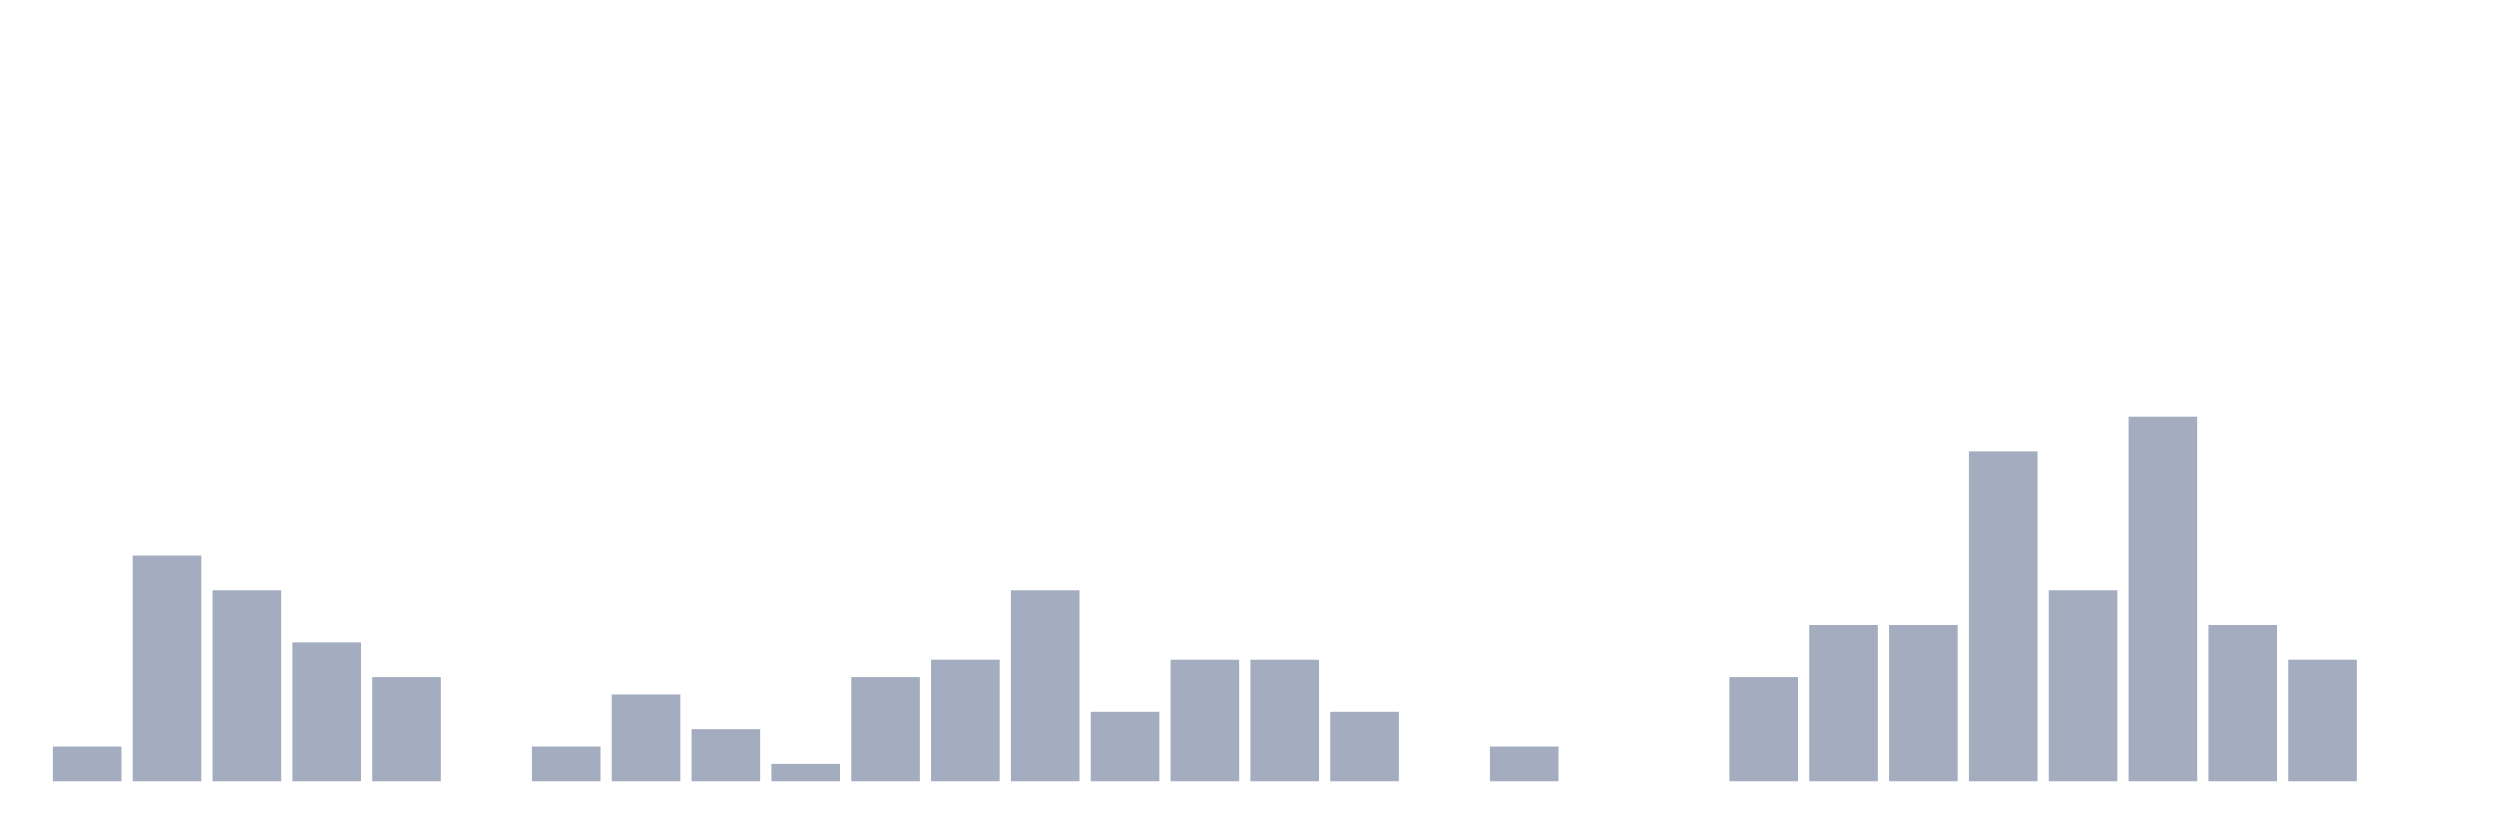
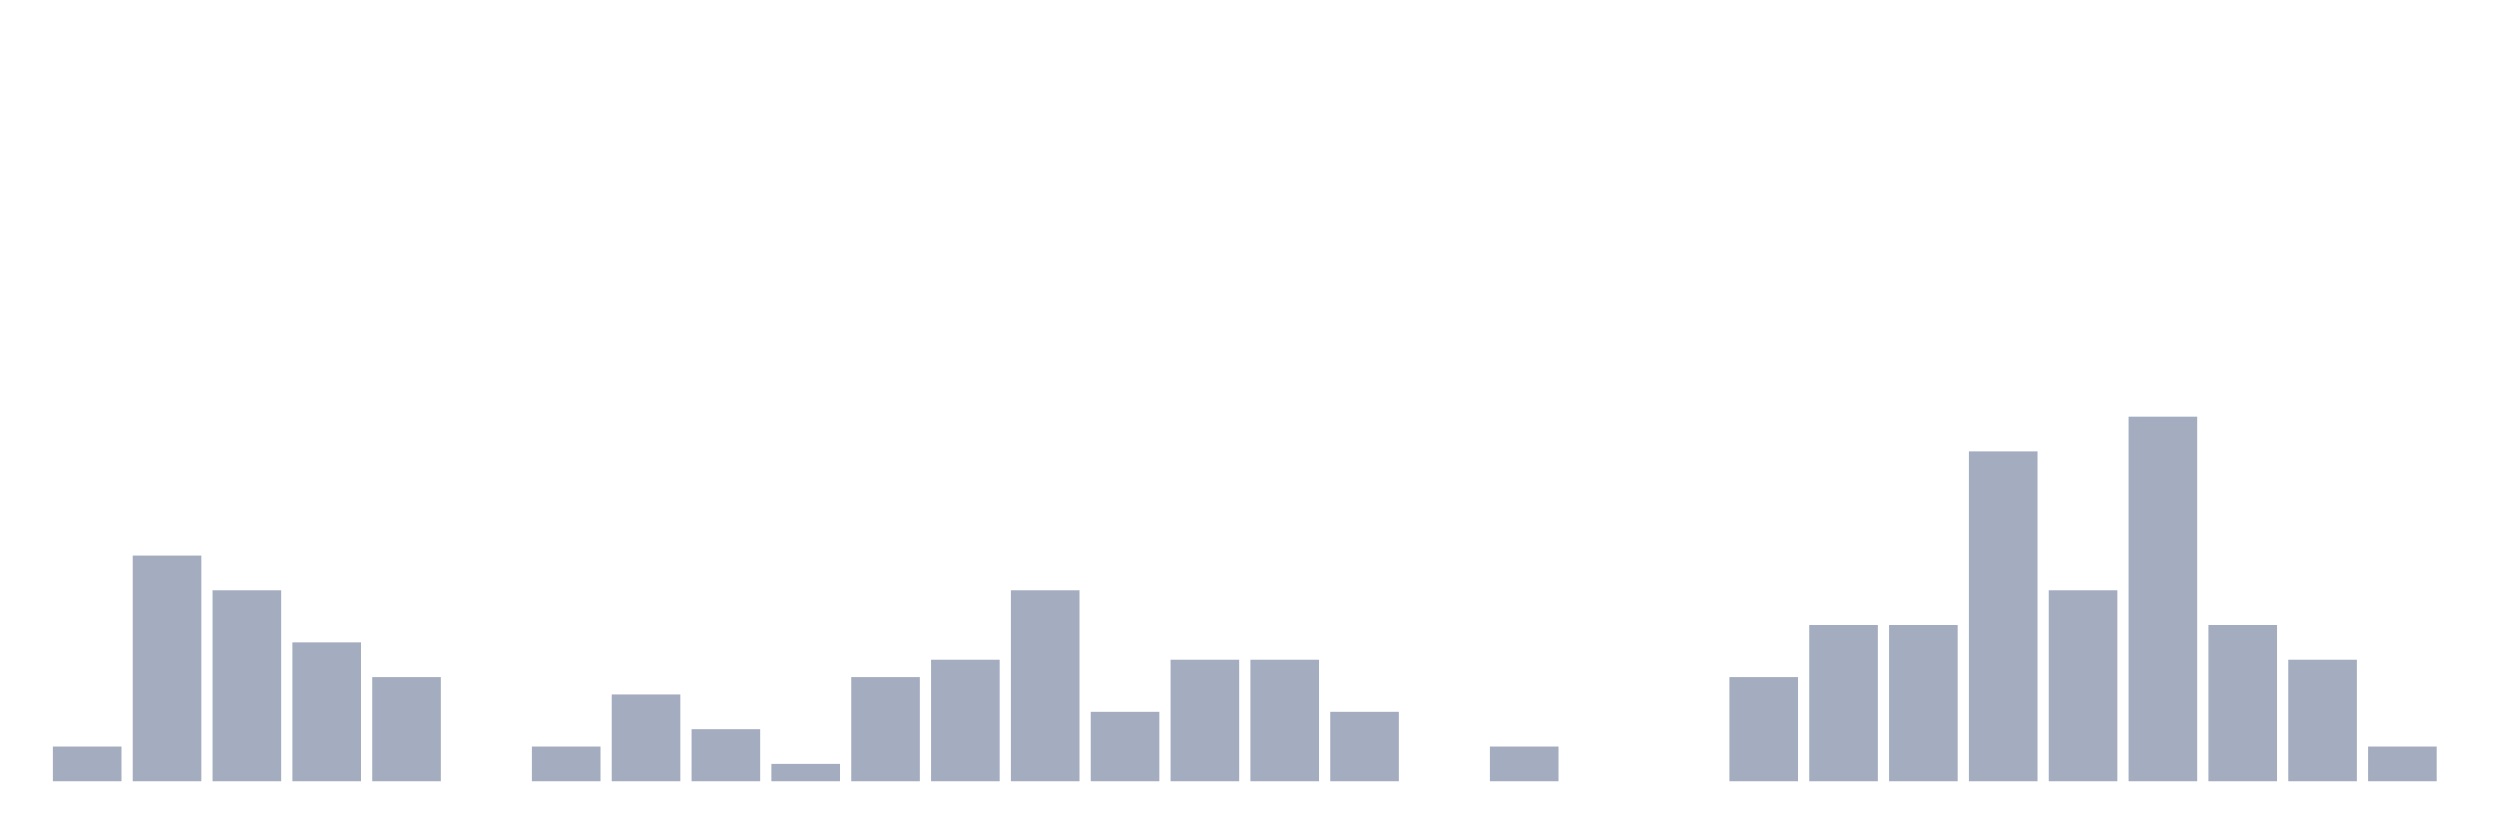
<svg xmlns="http://www.w3.org/2000/svg" viewBox="0 0 480 160">
  <g transform="translate(10,10)">
    <rect class="bar" x="0.153" width="13.175" y="133.333" height="6.667" fill="rgb(164,173,192)" />
    <rect class="bar" x="15.482" width="13.175" y="96.667" height="43.333" fill="rgb(164,173,192)" />
    <rect class="bar" x="30.81" width="13.175" y="103.333" height="36.667" fill="rgb(164,173,192)" />
    <rect class="bar" x="46.138" width="13.175" y="113.333" height="26.667" fill="rgb(164,173,192)" />
    <rect class="bar" x="61.466" width="13.175" y="120" height="20" fill="rgb(164,173,192)" />
    <rect class="bar" x="76.794" width="13.175" y="140" height="0" fill="rgb(164,173,192)" />
    <rect class="bar" x="92.123" width="13.175" y="133.333" height="6.667" fill="rgb(164,173,192)" />
    <rect class="bar" x="107.451" width="13.175" y="123.333" height="16.667" fill="rgb(164,173,192)" />
    <rect class="bar" x="122.779" width="13.175" y="130" height="10" fill="rgb(164,173,192)" />
    <rect class="bar" x="138.107" width="13.175" y="136.667" height="3.333" fill="rgb(164,173,192)" />
    <rect class="bar" x="153.436" width="13.175" y="120" height="20" fill="rgb(164,173,192)" />
    <rect class="bar" x="168.764" width="13.175" y="116.667" height="23.333" fill="rgb(164,173,192)" />
    <rect class="bar" x="184.092" width="13.175" y="103.333" height="36.667" fill="rgb(164,173,192)" />
    <rect class="bar" x="199.42" width="13.175" y="126.667" height="13.333" fill="rgb(164,173,192)" />
    <rect class="bar" x="214.748" width="13.175" y="116.667" height="23.333" fill="rgb(164,173,192)" />
    <rect class="bar" x="230.077" width="13.175" y="116.667" height="23.333" fill="rgb(164,173,192)" />
    <rect class="bar" x="245.405" width="13.175" y="126.667" height="13.333" fill="rgb(164,173,192)" />
    <rect class="bar" x="260.733" width="13.175" y="140" height="0" fill="rgb(164,173,192)" />
    <rect class="bar" x="276.061" width="13.175" y="133.333" height="6.667" fill="rgb(164,173,192)" />
    <rect class="bar" x="291.39" width="13.175" y="140" height="0" fill="rgb(164,173,192)" />
    <rect class="bar" x="306.718" width="13.175" y="140" height="0" fill="rgb(164,173,192)" />
    <rect class="bar" x="322.046" width="13.175" y="120" height="20" fill="rgb(164,173,192)" />
    <rect class="bar" x="337.374" width="13.175" y="110" height="30" fill="rgb(164,173,192)" />
    <rect class="bar" x="352.702" width="13.175" y="110" height="30" fill="rgb(164,173,192)" />
    <rect class="bar" x="368.031" width="13.175" y="76.667" height="63.333" fill="rgb(164,173,192)" />
    <rect class="bar" x="383.359" width="13.175" y="103.333" height="36.667" fill="rgb(164,173,192)" />
    <rect class="bar" x="398.687" width="13.175" y="70" height="70" fill="rgb(164,173,192)" />
    <rect class="bar" x="414.015" width="13.175" y="110" height="30" fill="rgb(164,173,192)" />
    <rect class="bar" x="429.344" width="13.175" y="116.667" height="23.333" fill="rgb(164,173,192)" />
-     <rect class="bar" x="444.672" width="13.175" y="140" height="0" fill="rgb(164,173,192)" />
+     <rect class="bar" x="444.672" width="13.175" y="133.333" height="6.667" fill="rgb(164,173,192)" />
  </g>
</svg>
